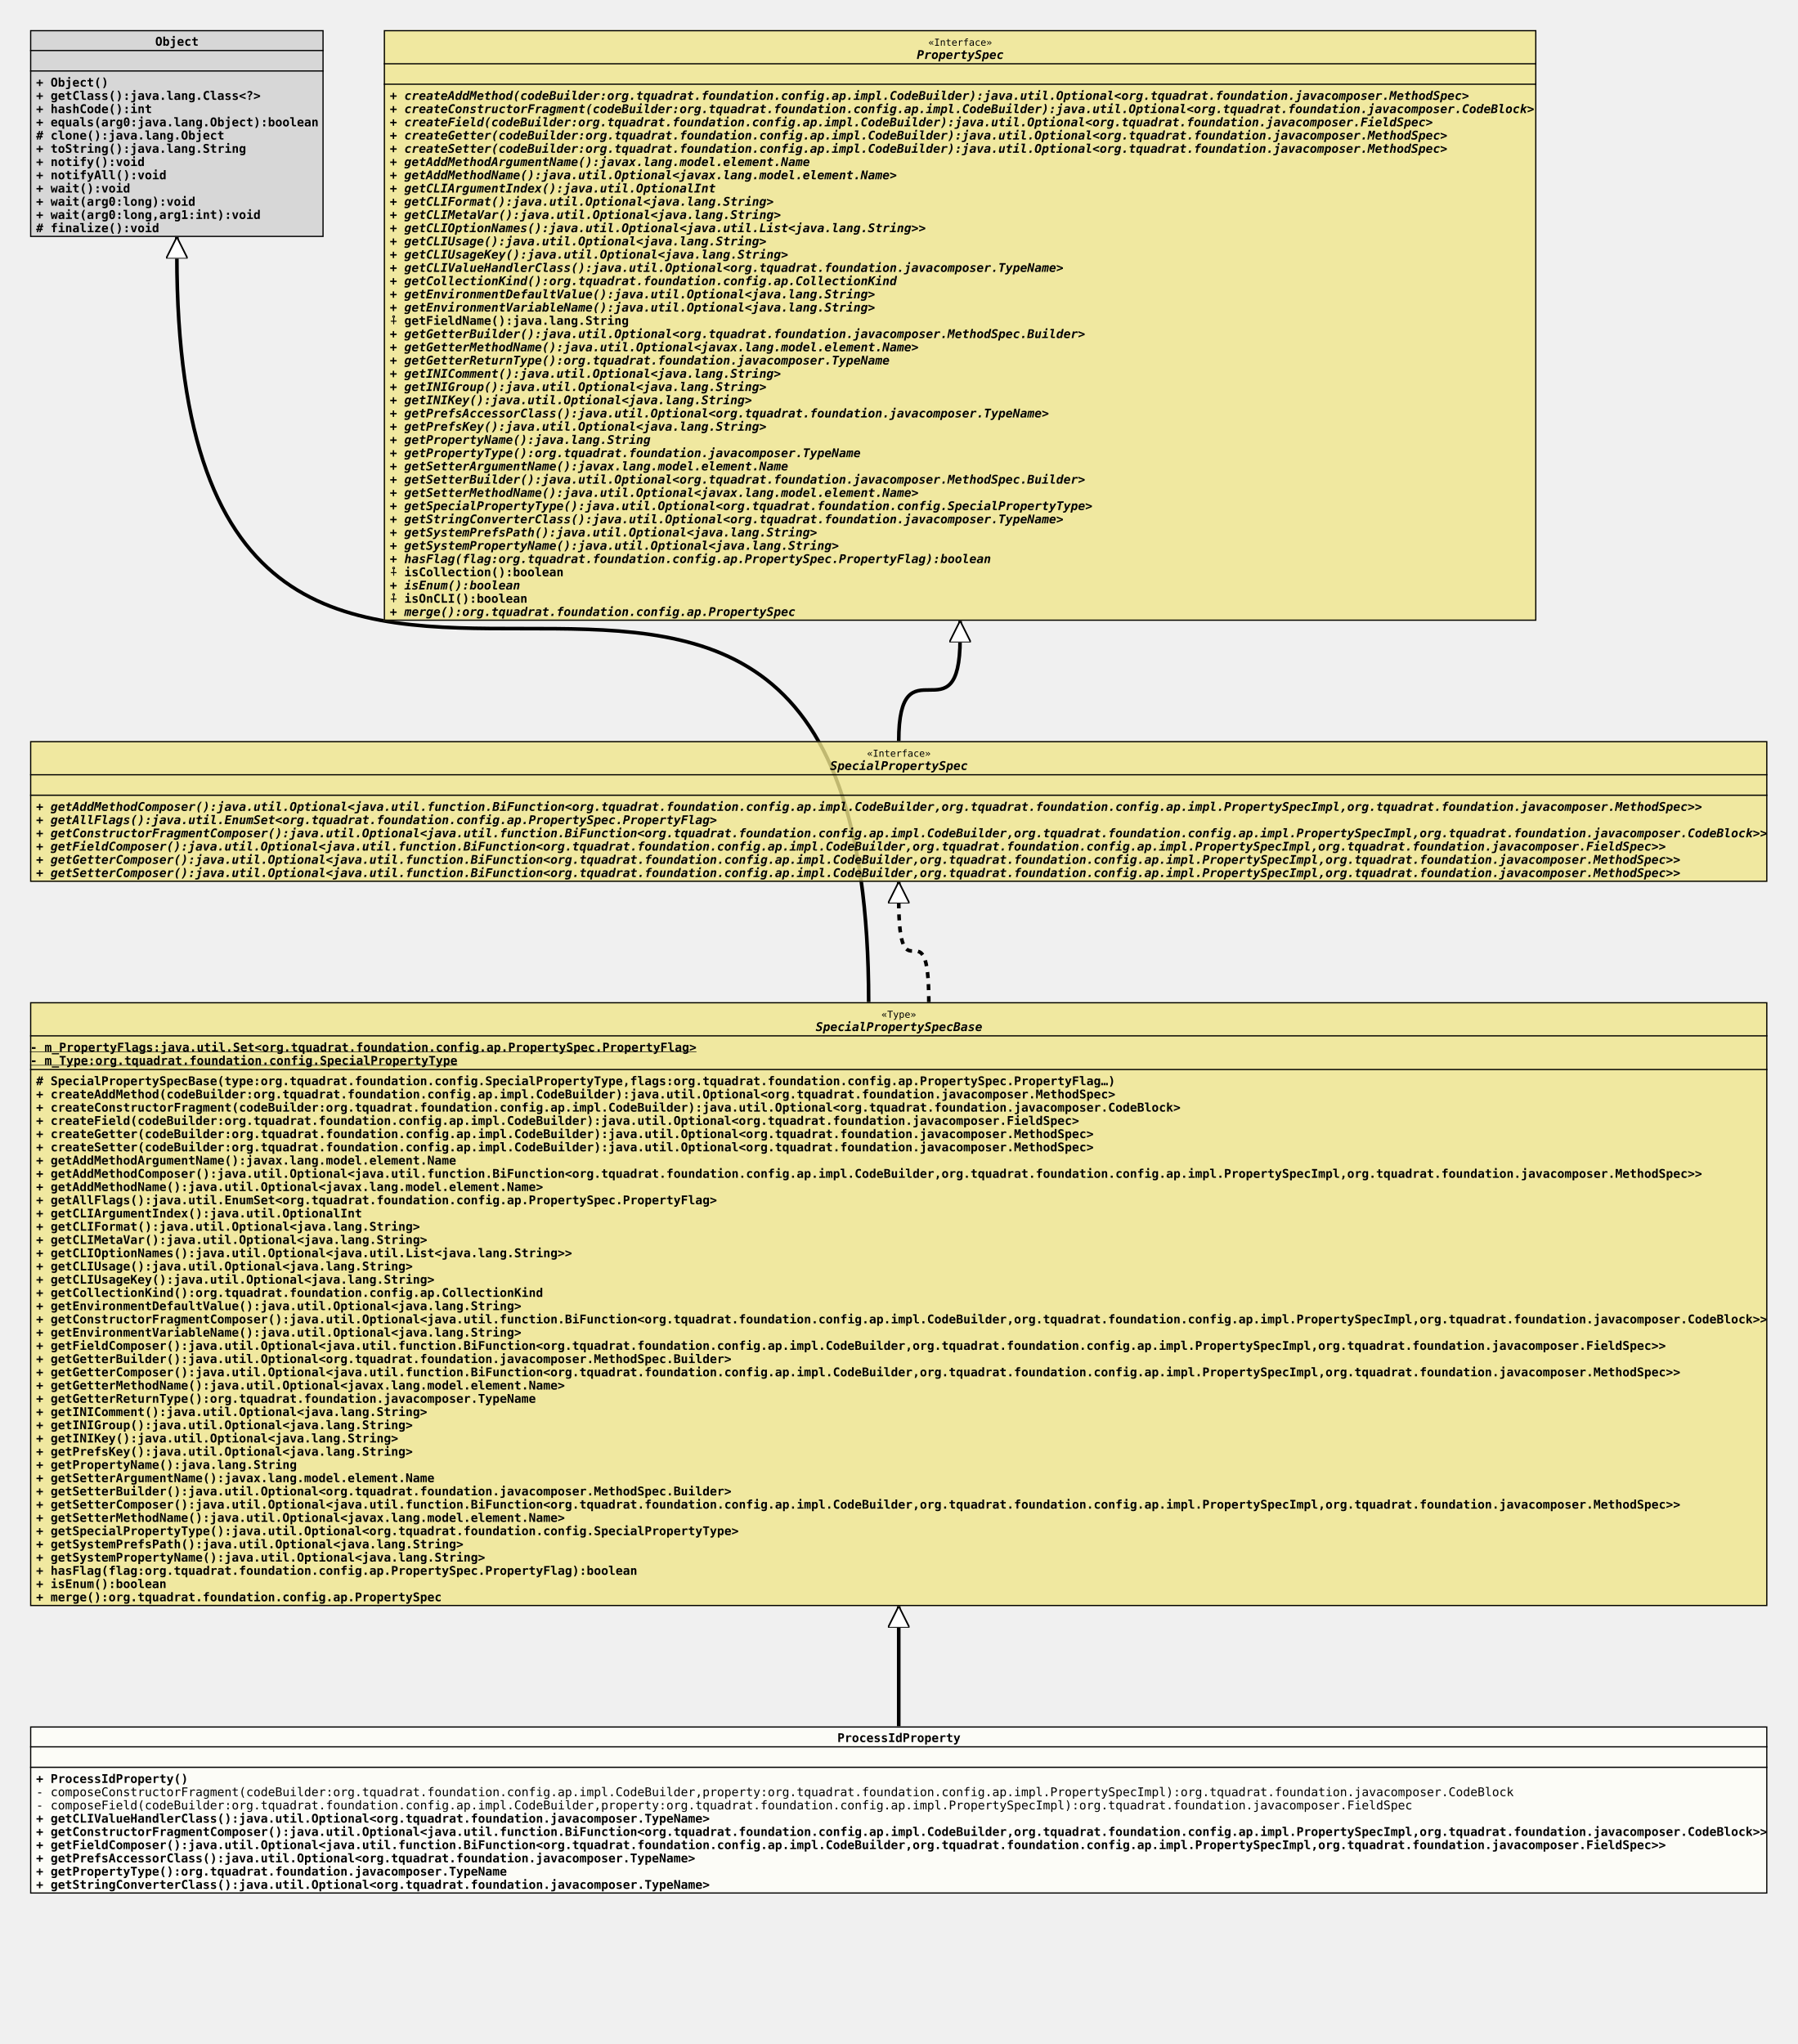
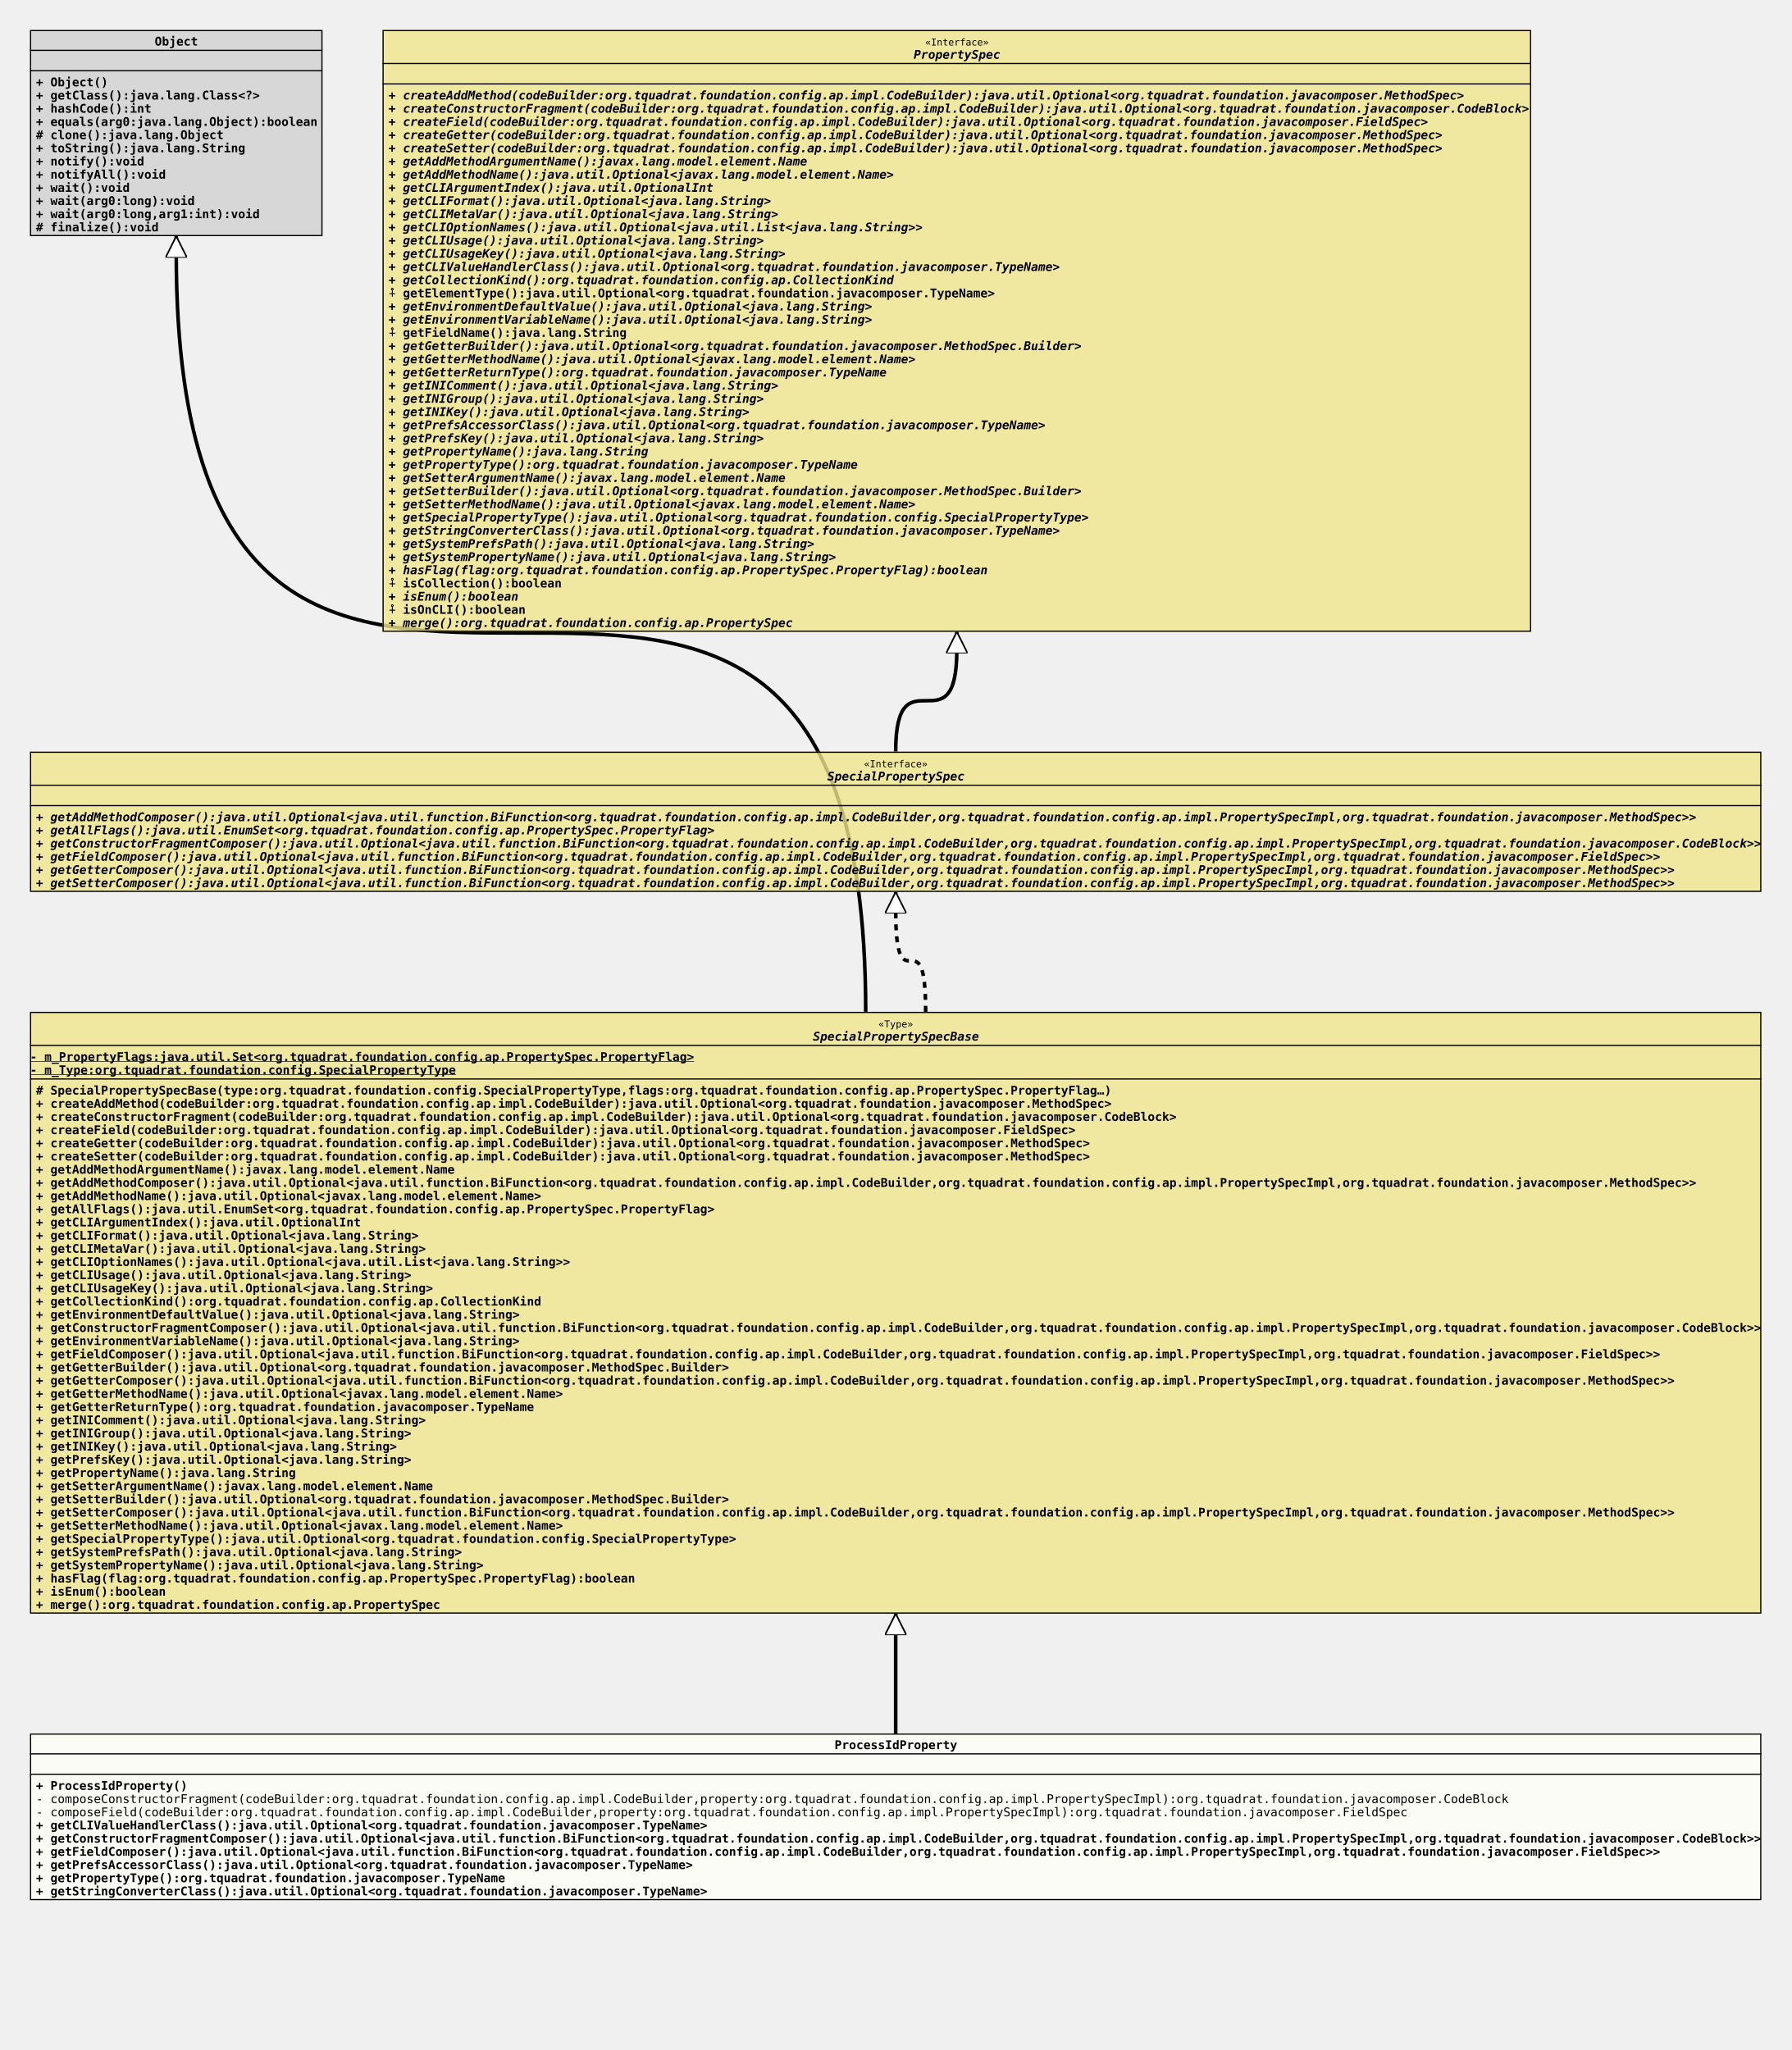
- <svg xmlns="http://www.w3.org/2000/svg" xmlns:xlink="http://www.w3.org/1999/xlink" version="1.1" baseProfile="full" width="1494.000" height="1699.000">
+ <svg xmlns="http://www.w3.org/2000/svg" xmlns:xlink="http://www.w3.org/1999/xlink" version="1.1" baseProfile="full" width="1494.000" height="1710.000">
  <defs>
    <style>
            line
            {
              stroke: black;
            }
            line.separator
            {
              stroke:       black;
              stroke-width: 1;
            }
            marker
            {
              fill: white;
            }
            path
            {
              fill:   white;
              stroke: black;
            }
            path.implementation
            {
              fill:             none;
              stroke-dasharray: 5,5;
              stroke-width:     3;
            }
            path.inheritance
            {
              fill:         none;
              stroke-width: 3;
            }
            rect
            {
              fill:         none;
              stroke:       black;
              stroke-width: 2;
            }
            rect.externalClass
            {
              fill:         #D0D0D0;
              fill-opacity: 0.8;
            }
            rect.focusClass
            {
              fill:         #FFFFF9;
              fill-opacity: 0.8;
            }
            rect.otherClass
            {
              fill:         #F0E68C;
              fill-opacity: 0.8;
            }
            rect.template
            {
              fill:             #FFFFFF;
              fill-opacity:     1.0;
              stroke-dasharray: 3,3;
            }
            text
            {
              font-family: monospace;
              font-size:   10px;
              font-weight: bold;
            }
            text.abstract
            {
              font-style: italic;
            }
            text.final
            {
              text-decoration: underline;
            }
            text.static
            {
              font-weight: normal;
            }
            text.stereotype
            {
              font-size:   8px;
              font-weight: normal;
            }
            </style>
    <marker id="inheritance" viewBox="0,0,40,40" markerUnits="strokeWidth" refX="40" refY="20" markerWidth="6" markerHeight="6" orient="auto">
      <path d="M40,20 l-40,-20 v40 Z" fill="#ffffff" stroke="#000000" stroke-width="3" />
    </marker>
    <marker id="implementation" viewBox="0,0,40,40" markerUnits="strokeWidth" refX="40" refY="20" markerWidth="6" markerHeight="6" orient="auto">
      <path d="M40,20 l-40,-20 v40 Z" fill="#ffffff" stroke="#000000" stroke-width="3" />
    </marker>
    <clipPath id="ID000001">
      <rect class="focusClass" height="139.000" width="1444.000" x="0.000" y="0.000" />
    </clipPath>
    <symbol id="org.tquadrat.foundation.config.ap.impl.specialprops.ProcessIdProperty">
      <g>
        <g class="focusClass" clip-path="url(#ID000001)">
          <rect x="0.000" y="0.000" width="1444.000" height="139.000" class="focusClass" />
          <line x1="0.000" y1="17.000" x2="1444.000" y2="17.000" class="separator" />
          <text x="671.000" y="13.000">ProcessIdProperty</text>
          <line x1="0.000" y1="34.000" x2="1444.000" y2="34.000" class="separator" />
          <text x="5.000" y="30.000" />
          <text x="5.000" y="47.000">+ ProcessIdProperty()</text>
          <text x="5.000" y="58.000" class="static">- composeConstructorFragment(codeBuilder:org.tquadrat.foundation.config.ap.impl.CodeBuilder,property:org.tquadrat.foundation.config.ap.impl.PropertySpecImpl):org.tquadrat.foundation.javacomposer.CodeBlock</text>
          <text x="5.000" y="69.000" class="static">- composeField(codeBuilder:org.tquadrat.foundation.config.ap.impl.CodeBuilder,property:org.tquadrat.foundation.config.ap.impl.PropertySpecImpl):org.tquadrat.foundation.javacomposer.FieldSpec</text>
          <text x="5.000" y="80.000">+ getCLIValueHandlerClass():java.util.Optional&lt;org.tquadrat.foundation.javacomposer.TypeName&gt;</text>
          <text x="5.000" y="91.000">+ getConstructorFragmentComposer():java.util.Optional&lt;java.util.function.BiFunction&lt;org.tquadrat.foundation.config.ap.impl.CodeBuilder,org.tquadrat.foundation.config.ap.impl.PropertySpecImpl,org.tquadrat.foundation.javacomposer.CodeBlock&gt;&gt;</text>
          <text x="5.000" y="102.000">+ getFieldComposer():java.util.Optional&lt;java.util.function.BiFunction&lt;org.tquadrat.foundation.config.ap.impl.CodeBuilder,org.tquadrat.foundation.config.ap.impl.PropertySpecImpl,org.tquadrat.foundation.javacomposer.FieldSpec&gt;&gt;</text>
          <text x="5.000" y="113.000">+ getPrefsAccessorClass():java.util.Optional&lt;org.tquadrat.foundation.javacomposer.TypeName&gt;</text>
          <text x="5.000" y="124.000">+ getPropertyType():org.tquadrat.foundation.javacomposer.TypeName</text>
          <text x="5.000" y="135.000">+ getStringConverterClass():java.util.Optional&lt;org.tquadrat.foundation.javacomposer.TypeName&gt;</text>
        </g>
      </g>
    </symbol>
    <clipPath id="ID000002">
      <rect class="otherClass" height="502.000" width="1444.000" x="0.000" y="0.000" />
    </clipPath>
    <symbol id="org.tquadrat.foundation.config.ap.impl.specialprops.SpecialPropertySpecBase">
      <g>
        <g clip-path="url(#ID000002)">
          <rect x="0.000" y="0.000" width="1444.000" height="502.000" class="otherClass" />
          <line x1="0.000" y1="28.000" x2="1444.000" y2="28.000" class="separator" />
          <text x="707.600" y="13.000" class="stereotype">«Type»</text>
          <text x="653.000" y="24.000" class="abstract">SpecialPropertySpecBase</text>
          <line x1="0.000" y1="56.000" x2="1444.000" y2="56.000" class="separator" />
          <text y="41.000" class="final">- m_PropertyFlags:java.util.Set&lt;org.tquadrat.foundation.config.ap.PropertySpec.PropertyFlag&gt;</text>
          <text y="52.000" class="final">- m_Type:org.tquadrat.foundation.config.SpecialPropertyType</text>
          <text x="5.000" y="69.000"># SpecialPropertySpecBase(type:org.tquadrat.foundation.config.SpecialPropertyType,flags:org.tquadrat.foundation.config.ap.PropertySpec.PropertyFlag…)</text>
          <text x="5.000" y="80.000">+ createAddMethod(codeBuilder:org.tquadrat.foundation.config.ap.impl.CodeBuilder):java.util.Optional&lt;org.tquadrat.foundation.javacomposer.MethodSpec&gt;</text>
          <text x="5.000" y="91.000">+ createConstructorFragment(codeBuilder:org.tquadrat.foundation.config.ap.impl.CodeBuilder):java.util.Optional&lt;org.tquadrat.foundation.javacomposer.CodeBlock&gt;</text>
          <text x="5.000" y="102.000">+ createField(codeBuilder:org.tquadrat.foundation.config.ap.impl.CodeBuilder):java.util.Optional&lt;org.tquadrat.foundation.javacomposer.FieldSpec&gt;</text>
          <text x="5.000" y="113.000">+ createGetter(codeBuilder:org.tquadrat.foundation.config.ap.impl.CodeBuilder):java.util.Optional&lt;org.tquadrat.foundation.javacomposer.MethodSpec&gt;</text>
          <text x="5.000" y="124.000">+ createSetter(codeBuilder:org.tquadrat.foundation.config.ap.impl.CodeBuilder):java.util.Optional&lt;org.tquadrat.foundation.javacomposer.MethodSpec&gt;</text>
          <text x="5.000" y="135.000">+ getAddMethodArgumentName():javax.lang.model.element.Name</text>
          <text x="5.000" y="146.000">+ getAddMethodComposer():java.util.Optional&lt;java.util.function.BiFunction&lt;org.tquadrat.foundation.config.ap.impl.CodeBuilder,org.tquadrat.foundation.config.ap.impl.PropertySpecImpl,org.tquadrat.foundation.javacomposer.MethodSpec&gt;&gt;</text>
          <text x="5.000" y="157.000">+ getAddMethodName():java.util.Optional&lt;javax.lang.model.element.Name&gt;</text>
          <text x="5.000" y="168.000">+ getAllFlags():java.util.EnumSet&lt;org.tquadrat.foundation.config.ap.PropertySpec.PropertyFlag&gt;</text>
          <text x="5.000" y="179.000">+ getCLIArgumentIndex():java.util.OptionalInt</text>
          <text x="5.000" y="190.000">+ getCLIFormat():java.util.Optional&lt;java.lang.String&gt;</text>
          <text x="5.000" y="201.000">+ getCLIMetaVar():java.util.Optional&lt;java.lang.String&gt;</text>
          <text x="5.000" y="212.000">+ getCLIOptionNames():java.util.Optional&lt;java.util.List&lt;java.lang.String&gt;&gt;</text>
          <text x="5.000" y="223.000">+ getCLIUsage():java.util.Optional&lt;java.lang.String&gt;</text>
          <text x="5.000" y="234.000">+ getCLIUsageKey():java.util.Optional&lt;java.lang.String&gt;</text>
          <text x="5.000" y="245.000">+ getCollectionKind():org.tquadrat.foundation.config.ap.CollectionKind</text>
          <text x="5.000" y="256.000">+ getEnvironmentDefaultValue():java.util.Optional&lt;java.lang.String&gt;</text>
          <text x="5.000" y="267.000">+ getConstructorFragmentComposer():java.util.Optional&lt;java.util.function.BiFunction&lt;org.tquadrat.foundation.config.ap.impl.CodeBuilder,org.tquadrat.foundation.config.ap.impl.PropertySpecImpl,org.tquadrat.foundation.javacomposer.CodeBlock&gt;&gt;</text>
          <text x="5.000" y="278.000">+ getEnvironmentVariableName():java.util.Optional&lt;java.lang.String&gt;</text>
          <text x="5.000" y="289.000">+ getFieldComposer():java.util.Optional&lt;java.util.function.BiFunction&lt;org.tquadrat.foundation.config.ap.impl.CodeBuilder,org.tquadrat.foundation.config.ap.impl.PropertySpecImpl,org.tquadrat.foundation.javacomposer.FieldSpec&gt;&gt;</text>
          <text x="5.000" y="300.000">+ getGetterBuilder():java.util.Optional&lt;org.tquadrat.foundation.javacomposer.MethodSpec.Builder&gt;</text>
          <text x="5.000" y="311.000">+ getGetterComposer():java.util.Optional&lt;java.util.function.BiFunction&lt;org.tquadrat.foundation.config.ap.impl.CodeBuilder,org.tquadrat.foundation.config.ap.impl.PropertySpecImpl,org.tquadrat.foundation.javacomposer.MethodSpec&gt;&gt;</text>
          <text x="5.000" y="322.000">+ getGetterMethodName():java.util.Optional&lt;javax.lang.model.element.Name&gt;</text>
          <text x="5.000" y="333.000">+ getGetterReturnType():org.tquadrat.foundation.javacomposer.TypeName</text>
          <text x="5.000" y="344.000">+ getINIComment():java.util.Optional&lt;java.lang.String&gt;</text>
          <text x="5.000" y="355.000">+ getINIGroup():java.util.Optional&lt;java.lang.String&gt;</text>
          <text x="5.000" y="366.000">+ getINIKey():java.util.Optional&lt;java.lang.String&gt;</text>
          <text x="5.000" y="377.000">+ getPrefsKey():java.util.Optional&lt;java.lang.String&gt;</text>
          <text x="5.000" y="388.000">+ getPropertyName():java.lang.String</text>
          <text x="5.000" y="399.000">+ getSetterArgumentName():javax.lang.model.element.Name</text>
          <text x="5.000" y="410.000">+ getSetterBuilder():java.util.Optional&lt;org.tquadrat.foundation.javacomposer.MethodSpec.Builder&gt;</text>
          <text x="5.000" y="421.000">+ getSetterComposer():java.util.Optional&lt;java.util.function.BiFunction&lt;org.tquadrat.foundation.config.ap.impl.CodeBuilder,org.tquadrat.foundation.config.ap.impl.PropertySpecImpl,org.tquadrat.foundation.javacomposer.MethodSpec&gt;&gt;</text>
          <text x="5.000" y="432.000">+ getSetterMethodName():java.util.Optional&lt;javax.lang.model.element.Name&gt;</text>
          <text x="5.000" y="443.000">+ getSpecialPropertyType():java.util.Optional&lt;org.tquadrat.foundation.config.SpecialPropertyType&gt;</text>
          <text x="5.000" y="454.000">+ getSystemPrefsPath():java.util.Optional&lt;java.lang.String&gt;</text>
          <text x="5.000" y="465.000">+ getSystemPropertyName():java.util.Optional&lt;java.lang.String&gt;</text>
          <text x="5.000" y="476.000">+ hasFlag(flag:org.tquadrat.foundation.config.ap.PropertySpec.PropertyFlag):boolean</text>
          <text x="5.000" y="487.000">+ isEnum():boolean</text>
          <text x="5.000" y="498.000">+ merge():org.tquadrat.foundation.config.ap.PropertySpec</text>
        </g>
      </g>
    </symbol>
    <clipPath id="ID000003">
      <rect class="externalClass" height="172.000" width="244.000" x="0.000" y="0.000" />
    </clipPath>
    <symbol id="java.lang.Object">
      <g>
        <g clip-path="url(#ID000003)">
          <rect x="0.000" y="0.000" width="244.000" height="172.000" class="externalClass" />
          <line x1="0.000" y1="17.000" x2="244.000" y2="17.000" class="separator" />
          <text x="104.000" y="13.000">Object</text>
          <line x1="0.000" y1="34.000" x2="244.000" y2="34.000" class="separator" />
          <text x="5.000" y="30.000" />
          <text x="5.000" y="47.000">+ Object()</text>
          <text x="5.000" y="58.000">+ getClass():java.lang.Class&lt;?&gt;</text>
          <text x="5.000" y="69.000">+ hashCode():int</text>
          <text x="5.000" y="80.000">+ equals(arg0:java.lang.Object):boolean</text>
          <text x="5.000" y="91.000"># clone():java.lang.Object</text>
          <text x="5.000" y="102.000">+ toString():java.lang.String</text>
          <text x="5.000" y="113.000">+ notify():void</text>
          <text x="5.000" y="124.000">+ notifyAll():void</text>
          <text x="5.000" y="135.000">+ wait():void</text>
          <text x="5.000" y="146.000">+ wait(arg0:long):void</text>
          <text x="5.000" y="157.000">+ wait(arg0:long,arg1:int):void</text>
          <text x="5.000" y="168.000"># finalize():void</text>
        </g>
      </g>
    </symbol>
    <clipPath id="ID000004">
      <rect class="otherClass" height="117.000" width="1444.000" x="0.000" y="0.000" />
    </clipPath>
    <symbol id="org.tquadrat.foundation.config.ap.impl.SpecialPropertySpec">
      <g>
        <g clip-path="url(#ID000004)">
          <rect x="0.000" y="0.000" width="1444.000" height="117.000" class="otherClass" />
          <line x1="0.000" y1="28.000" x2="1444.000" y2="28.000" class="separator" />
          <text x="695.600" y="13.000" class="stereotype">«Interface»</text>
          <text x="665.000" y="24.000" class="abstract">SpecialPropertySpec</text>
          <line x1="0.000" y1="45.000" x2="1444.000" y2="45.000" class="separator" />
          <text x="5.000" y="41.000" />
          <text x="5.000" y="58.000" class="abstract">+ getAddMethodComposer():java.util.Optional&lt;java.util.function.BiFunction&lt;org.tquadrat.foundation.config.ap.impl.CodeBuilder,org.tquadrat.foundation.config.ap.impl.PropertySpecImpl,org.tquadrat.foundation.javacomposer.MethodSpec&gt;&gt;</text>
          <text x="5.000" y="69.000" class="abstract">+ getAllFlags():java.util.EnumSet&lt;org.tquadrat.foundation.config.ap.PropertySpec.PropertyFlag&gt;</text>
          <text x="5.000" y="80.000" class="abstract">+ getConstructorFragmentComposer():java.util.Optional&lt;java.util.function.BiFunction&lt;org.tquadrat.foundation.config.ap.impl.CodeBuilder,org.tquadrat.foundation.config.ap.impl.PropertySpecImpl,org.tquadrat.foundation.javacomposer.CodeBlock&gt;&gt;</text>
          <text x="5.000" y="91.000" class="abstract">+ getFieldComposer():java.util.Optional&lt;java.util.function.BiFunction&lt;org.tquadrat.foundation.config.ap.impl.CodeBuilder,org.tquadrat.foundation.config.ap.impl.PropertySpecImpl,org.tquadrat.foundation.javacomposer.FieldSpec&gt;&gt;</text>
          <text x="5.000" y="102.000" class="abstract">+ getGetterComposer():java.util.Optional&lt;java.util.function.BiFunction&lt;org.tquadrat.foundation.config.ap.impl.CodeBuilder,org.tquadrat.foundation.config.ap.impl.PropertySpecImpl,org.tquadrat.foundation.javacomposer.MethodSpec&gt;&gt;</text>
          <text x="5.000" y="113.000" class="abstract">+ getSetterComposer():java.util.Optional&lt;java.util.function.BiFunction&lt;org.tquadrat.foundation.config.ap.impl.CodeBuilder,org.tquadrat.foundation.config.ap.impl.PropertySpecImpl,org.tquadrat.foundation.javacomposer.MethodSpec&gt;&gt;</text>
        </g>
      </g>
    </symbol>
    <clipPath id="ID000005">
-       <rect class="otherClass" height="491.000" width="958.000" x="0.000" y="0.000" />
+       <rect class="otherClass" height="502.000" width="958.000" x="0.000" y="0.000" />
    </clipPath>
    <symbol id="org.tquadrat.foundation.config.ap.PropertySpec">
      <g>
        <g clip-path="url(#ID000005)">
-           <rect x="0.000" y="0.000" width="958.000" height="491.000" class="otherClass" />
+           <rect x="0.000" y="0.000" width="958.000" height="502.000" class="otherClass" />
          <line x1="0.000" y1="28.000" x2="958.000" y2="28.000" class="separator" />
          <text x="452.600" y="13.000" class="stereotype">«Interface»</text>
          <text x="443.000" y="24.000" class="abstract">PropertySpec</text>
          <line x1="0.000" y1="45.000" x2="958.000" y2="45.000" class="separator" />
          <text x="5.000" y="41.000" />
          <text x="5.000" y="58.000" class="abstract">+ createAddMethod(codeBuilder:org.tquadrat.foundation.config.ap.impl.CodeBuilder):java.util.Optional&lt;org.tquadrat.foundation.javacomposer.MethodSpec&gt;</text>
          <text x="5.000" y="69.000" class="abstract">+ createConstructorFragment(codeBuilder:org.tquadrat.foundation.config.ap.impl.CodeBuilder):java.util.Optional&lt;org.tquadrat.foundation.javacomposer.CodeBlock&gt;</text>
          <text x="5.000" y="80.000" class="abstract">+ createField(codeBuilder:org.tquadrat.foundation.config.ap.impl.CodeBuilder):java.util.Optional&lt;org.tquadrat.foundation.javacomposer.FieldSpec&gt;</text>
          <text x="5.000" y="91.000" class="abstract">+ createGetter(codeBuilder:org.tquadrat.foundation.config.ap.impl.CodeBuilder):java.util.Optional&lt;org.tquadrat.foundation.javacomposer.MethodSpec&gt;</text>
          <text x="5.000" y="102.000" class="abstract">+ createSetter(codeBuilder:org.tquadrat.foundation.config.ap.impl.CodeBuilder):java.util.Optional&lt;org.tquadrat.foundation.javacomposer.MethodSpec&gt;</text>
          <text x="5.000" y="113.000" class="abstract">+ getAddMethodArgumentName():javax.lang.model.element.Name</text>
          <text x="5.000" y="124.000" class="abstract">+ getAddMethodName():java.util.Optional&lt;javax.lang.model.element.Name&gt;</text>
          <text x="5.000" y="135.000" class="abstract">+ getCLIArgumentIndex():java.util.OptionalInt</text>
          <text x="5.000" y="146.000" class="abstract">+ getCLIFormat():java.util.Optional&lt;java.lang.String&gt;</text>
          <text x="5.000" y="157.000" class="abstract">+ getCLIMetaVar():java.util.Optional&lt;java.lang.String&gt;</text>
          <text x="5.000" y="168.000" class="abstract">+ getCLIOptionNames():java.util.Optional&lt;java.util.List&lt;java.lang.String&gt;&gt;</text>
          <text x="5.000" y="179.000" class="abstract">+ getCLIUsage():java.util.Optional&lt;java.lang.String&gt;</text>
          <text x="5.000" y="190.000" class="abstract">+ getCLIUsageKey():java.util.Optional&lt;java.lang.String&gt;</text>
          <text x="5.000" y="201.000" class="abstract">+ getCLIValueHandlerClass():java.util.Optional&lt;org.tquadrat.foundation.javacomposer.TypeName&gt;</text>
          <text x="5.000" y="212.000" class="abstract">+ getCollectionKind():org.tquadrat.foundation.config.ap.CollectionKind</text>
-           <text x="5.000" y="223.000" class="abstract">+ getEnvironmentDefaultValue():java.util.Optional&lt;java.lang.String&gt;</text>
-           <text x="5.000" y="234.000" class="abstract">+ getEnvironmentVariableName():java.util.Optional&lt;java.lang.String&gt;</text>
-           <text x="5.000" y="245.000">⨢ getFieldName():java.lang.String</text>
-           <text x="5.000" y="256.000" class="abstract">+ getGetterBuilder():java.util.Optional&lt;org.tquadrat.foundation.javacomposer.MethodSpec.Builder&gt;</text>
-           <text x="5.000" y="267.000" class="abstract">+ getGetterMethodName():java.util.Optional&lt;javax.lang.model.element.Name&gt;</text>
-           <text x="5.000" y="278.000" class="abstract">+ getGetterReturnType():org.tquadrat.foundation.javacomposer.TypeName</text>
-           <text x="5.000" y="289.000" class="abstract">+ getINIComment():java.util.Optional&lt;java.lang.String&gt;</text>
-           <text x="5.000" y="300.000" class="abstract">+ getINIGroup():java.util.Optional&lt;java.lang.String&gt;</text>
-           <text x="5.000" y="311.000" class="abstract">+ getINIKey():java.util.Optional&lt;java.lang.String&gt;</text>
-           <text x="5.000" y="322.000" class="abstract">+ getPrefsAccessorClass():java.util.Optional&lt;org.tquadrat.foundation.javacomposer.TypeName&gt;</text>
-           <text x="5.000" y="333.000" class="abstract">+ getPrefsKey():java.util.Optional&lt;java.lang.String&gt;</text>
-           <text x="5.000" y="344.000" class="abstract">+ getPropertyName():java.lang.String</text>
-           <text x="5.000" y="355.000" class="abstract">+ getPropertyType():org.tquadrat.foundation.javacomposer.TypeName</text>
-           <text x="5.000" y="366.000" class="abstract">+ getSetterArgumentName():javax.lang.model.element.Name</text>
-           <text x="5.000" y="377.000" class="abstract">+ getSetterBuilder():java.util.Optional&lt;org.tquadrat.foundation.javacomposer.MethodSpec.Builder&gt;</text>
-           <text x="5.000" y="388.000" class="abstract">+ getSetterMethodName():java.util.Optional&lt;javax.lang.model.element.Name&gt;</text>
-           <text x="5.000" y="399.000" class="abstract">+ getSpecialPropertyType():java.util.Optional&lt;org.tquadrat.foundation.config.SpecialPropertyType&gt;</text>
-           <text x="5.000" y="410.000" class="abstract">+ getStringConverterClass():java.util.Optional&lt;org.tquadrat.foundation.javacomposer.TypeName&gt;</text>
-           <text x="5.000" y="421.000" class="abstract">+ getSystemPrefsPath():java.util.Optional&lt;java.lang.String&gt;</text>
-           <text x="5.000" y="432.000" class="abstract">+ getSystemPropertyName():java.util.Optional&lt;java.lang.String&gt;</text>
-           <text x="5.000" y="443.000" class="abstract">+ hasFlag(flag:org.tquadrat.foundation.config.ap.PropertySpec.PropertyFlag):boolean</text>
-           <text x="5.000" y="454.000">⨢ isCollection():boolean</text>
-           <text x="5.000" y="465.000" class="abstract">+ isEnum():boolean</text>
-           <text x="5.000" y="476.000">⨢ isOnCLI():boolean</text>
-           <text x="5.000" y="487.000" class="abstract">+ merge():org.tquadrat.foundation.config.ap.PropertySpec</text>
+           <text x="5.000" y="223.000">⨢ getElementType():java.util.Optional&lt;org.tquadrat.foundation.javacomposer.TypeName&gt;</text>
+           <text x="5.000" y="234.000" class="abstract">+ getEnvironmentDefaultValue():java.util.Optional&lt;java.lang.String&gt;</text>
+           <text x="5.000" y="245.000" class="abstract">+ getEnvironmentVariableName():java.util.Optional&lt;java.lang.String&gt;</text>
+           <text x="5.000" y="256.000">⨢ getFieldName():java.lang.String</text>
+           <text x="5.000" y="267.000" class="abstract">+ getGetterBuilder():java.util.Optional&lt;org.tquadrat.foundation.javacomposer.MethodSpec.Builder&gt;</text>
+           <text x="5.000" y="278.000" class="abstract">+ getGetterMethodName():java.util.Optional&lt;javax.lang.model.element.Name&gt;</text>
+           <text x="5.000" y="289.000" class="abstract">+ getGetterReturnType():org.tquadrat.foundation.javacomposer.TypeName</text>
+           <text x="5.000" y="300.000" class="abstract">+ getINIComment():java.util.Optional&lt;java.lang.String&gt;</text>
+           <text x="5.000" y="311.000" class="abstract">+ getINIGroup():java.util.Optional&lt;java.lang.String&gt;</text>
+           <text x="5.000" y="322.000" class="abstract">+ getINIKey():java.util.Optional&lt;java.lang.String&gt;</text>
+           <text x="5.000" y="333.000" class="abstract">+ getPrefsAccessorClass():java.util.Optional&lt;org.tquadrat.foundation.javacomposer.TypeName&gt;</text>
+           <text x="5.000" y="344.000" class="abstract">+ getPrefsKey():java.util.Optional&lt;java.lang.String&gt;</text>
+           <text x="5.000" y="355.000" class="abstract">+ getPropertyName():java.lang.String</text>
+           <text x="5.000" y="366.000" class="abstract">+ getPropertyType():org.tquadrat.foundation.javacomposer.TypeName</text>
+           <text x="5.000" y="377.000" class="abstract">+ getSetterArgumentName():javax.lang.model.element.Name</text>
+           <text x="5.000" y="388.000" class="abstract">+ getSetterBuilder():java.util.Optional&lt;org.tquadrat.foundation.javacomposer.MethodSpec.Builder&gt;</text>
+           <text x="5.000" y="399.000" class="abstract">+ getSetterMethodName():java.util.Optional&lt;javax.lang.model.element.Name&gt;</text>
+           <text x="5.000" y="410.000" class="abstract">+ getSpecialPropertyType():java.util.Optional&lt;org.tquadrat.foundation.config.SpecialPropertyType&gt;</text>
+           <text x="5.000" y="421.000" class="abstract">+ getStringConverterClass():java.util.Optional&lt;org.tquadrat.foundation.javacomposer.TypeName&gt;</text>
+           <text x="5.000" y="432.000" class="abstract">+ getSystemPrefsPath():java.util.Optional&lt;java.lang.String&gt;</text>
+           <text x="5.000" y="443.000" class="abstract">+ getSystemPropertyName():java.util.Optional&lt;java.lang.String&gt;</text>
+           <text x="5.000" y="454.000" class="abstract">+ hasFlag(flag:org.tquadrat.foundation.config.ap.PropertySpec.PropertyFlag):boolean</text>
+           <text x="5.000" y="465.000">⨢ isCollection():boolean</text>
+           <text x="5.000" y="476.000" class="abstract">+ isEnum():boolean</text>
+           <text x="5.000" y="487.000">⨢ isOnCLI():boolean</text>
+           <text x="5.000" y="498.000" class="abstract">+ merge():org.tquadrat.foundation.config.ap.PropertySpec</text>
        </g>
      </g>
    </symbol>
  </defs>
-   <path class="inheritance" d="M747.000,1435.000 L747.000,1335.000" marker-end="url(#inheritance)" />
-   <path class="inheritance" d="M722.000,833.000 c0.000,-621.000,-575.000,0.000,-575.000,-621.000 v-15" marker-end="url(#inheritance)" />
-   <path class="implementation" d="M772.000,833.000 c0.000,-85.000,-25.000,0.000,-25.000,-85.000 v-15" marker-end="url(#implementation)" />
-   <path class="inheritance" d="M747.000,616.000 c0.000,-85.000,51.000,0.000,51.000,-85.000 v-15" marker-end="url(#inheritance)" />
+   <path class="inheritance" d="M747.000,1446.000 L747.000,1346.000" marker-end="url(#inheritance)" />
+   <path class="inheritance" d="M722.000,844.000 c0.000,-632.000,-575.000,0.000,-575.000,-632.000 v-15" marker-end="url(#inheritance)" />
+   <path class="implementation" d="M772.000,844.000 c0.000,-85.000,-25.000,0.000,-25.000,-85.000 v-15" marker-end="url(#implementation)" />
+   <path class="inheritance" d="M747.000,627.000 c0.000,-85.000,51.000,0.000,51.000,-85.000 v-15" marker-end="url(#inheritance)" />
  <use x="25.000" y="25.000" xlink:href="#java.lang.Object" />
  <use x="319.000" y="25.000" xlink:href="#org.tquadrat.foundation.config.ap.PropertySpec" />
-   <use x="25.000" y="616.000" xlink:href="#org.tquadrat.foundation.config.ap.impl.SpecialPropertySpec" />
-   <use x="25.000" y="833.000" xlink:href="#org.tquadrat.foundation.config.ap.impl.specialprops.SpecialPropertySpecBase" />
-   <use x="25.000" y="1435.000" xlink:href="#org.tquadrat.foundation.config.ap.impl.specialprops.ProcessIdProperty" />
+   <use x="25.000" y="627.000" xlink:href="#org.tquadrat.foundation.config.ap.impl.SpecialPropertySpec" />
+   <use x="25.000" y="844.000" xlink:href="#org.tquadrat.foundation.config.ap.impl.specialprops.SpecialPropertySpecBase" />
+   <use x="25.000" y="1446.000" xlink:href="#org.tquadrat.foundation.config.ap.impl.specialprops.ProcessIdProperty" />
</svg>
